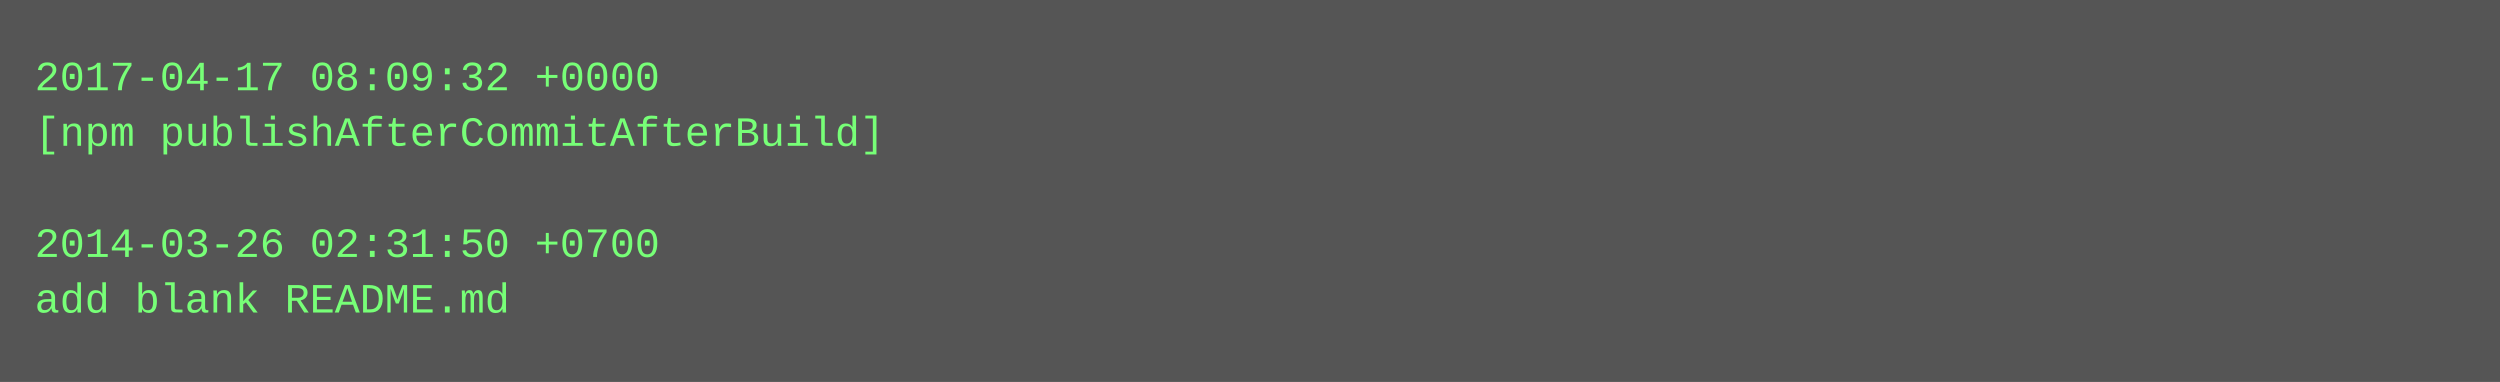
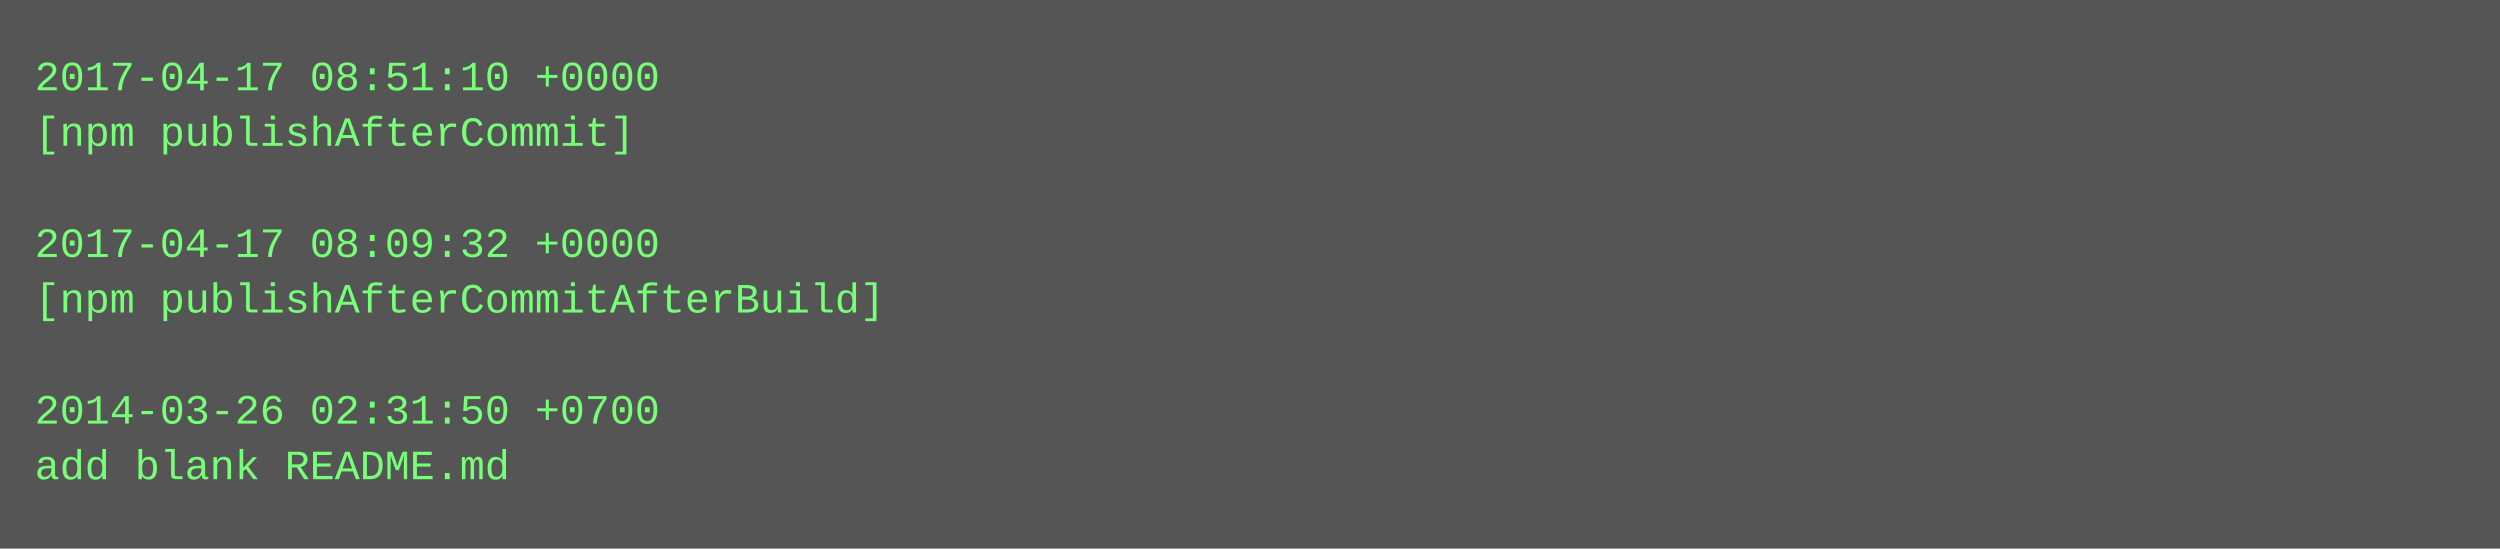
- <svg xmlns="http://www.w3.org/2000/svg" height="110" width="720">
-   <rect height="110" fill="#555" width="720" />
+ <svg xmlns="http://www.w3.org/2000/svg" height="158" width="720">
+   <rect height="158" fill="#555" width="720" />
  <text fill="#7f7" font-family="Courier New" font-size="12" xml:space="preserve">
-     <tspan x="10" y="26">2017-04-17 08:09:32 +0000</tspan>
-     <tspan x="10" y="42">[npm publishAfterCommitAfterBuild]</tspan>
+     <tspan x="10" y="26">2017-04-17 08:51:10 +0000</tspan>
+     <tspan x="10" y="42">[npm publishAfterCommit]</tspan>
    <tspan x="10" y="58" />
-     <tspan x="10" y="74">2014-03-26 02:31:50 +0700</tspan>
-     <tspan x="10" y="90">add blank README.md</tspan>
+     <tspan x="10" y="74">2017-04-17 08:09:32 +0000</tspan>
+     <tspan x="10" y="90">[npm publishAfterCommitAfterBuild]</tspan>
+     <tspan x="10" y="106" />
+     <tspan x="10" y="122">2014-03-26 02:31:50 +0700</tspan>
+     <tspan x="10" y="138">add blank README.md</tspan>
  </text>
</svg>
